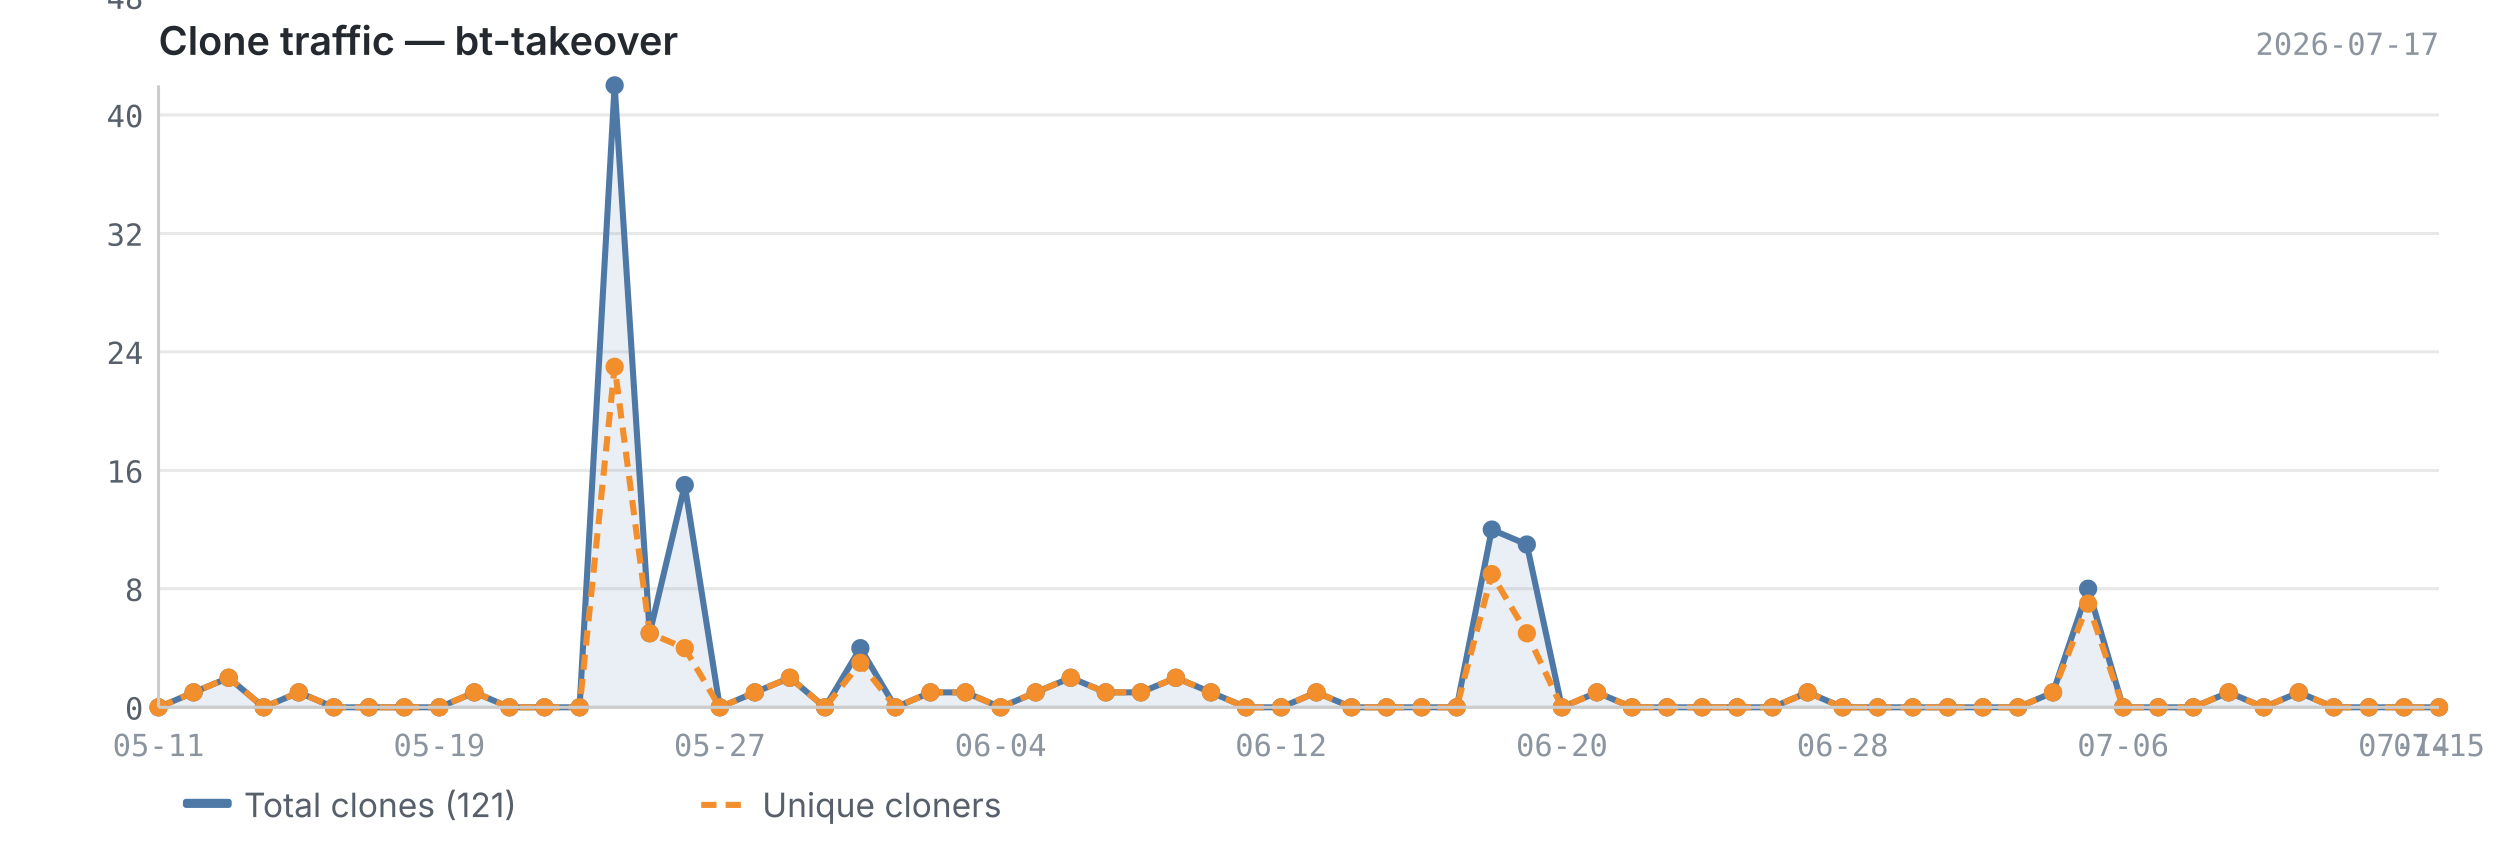
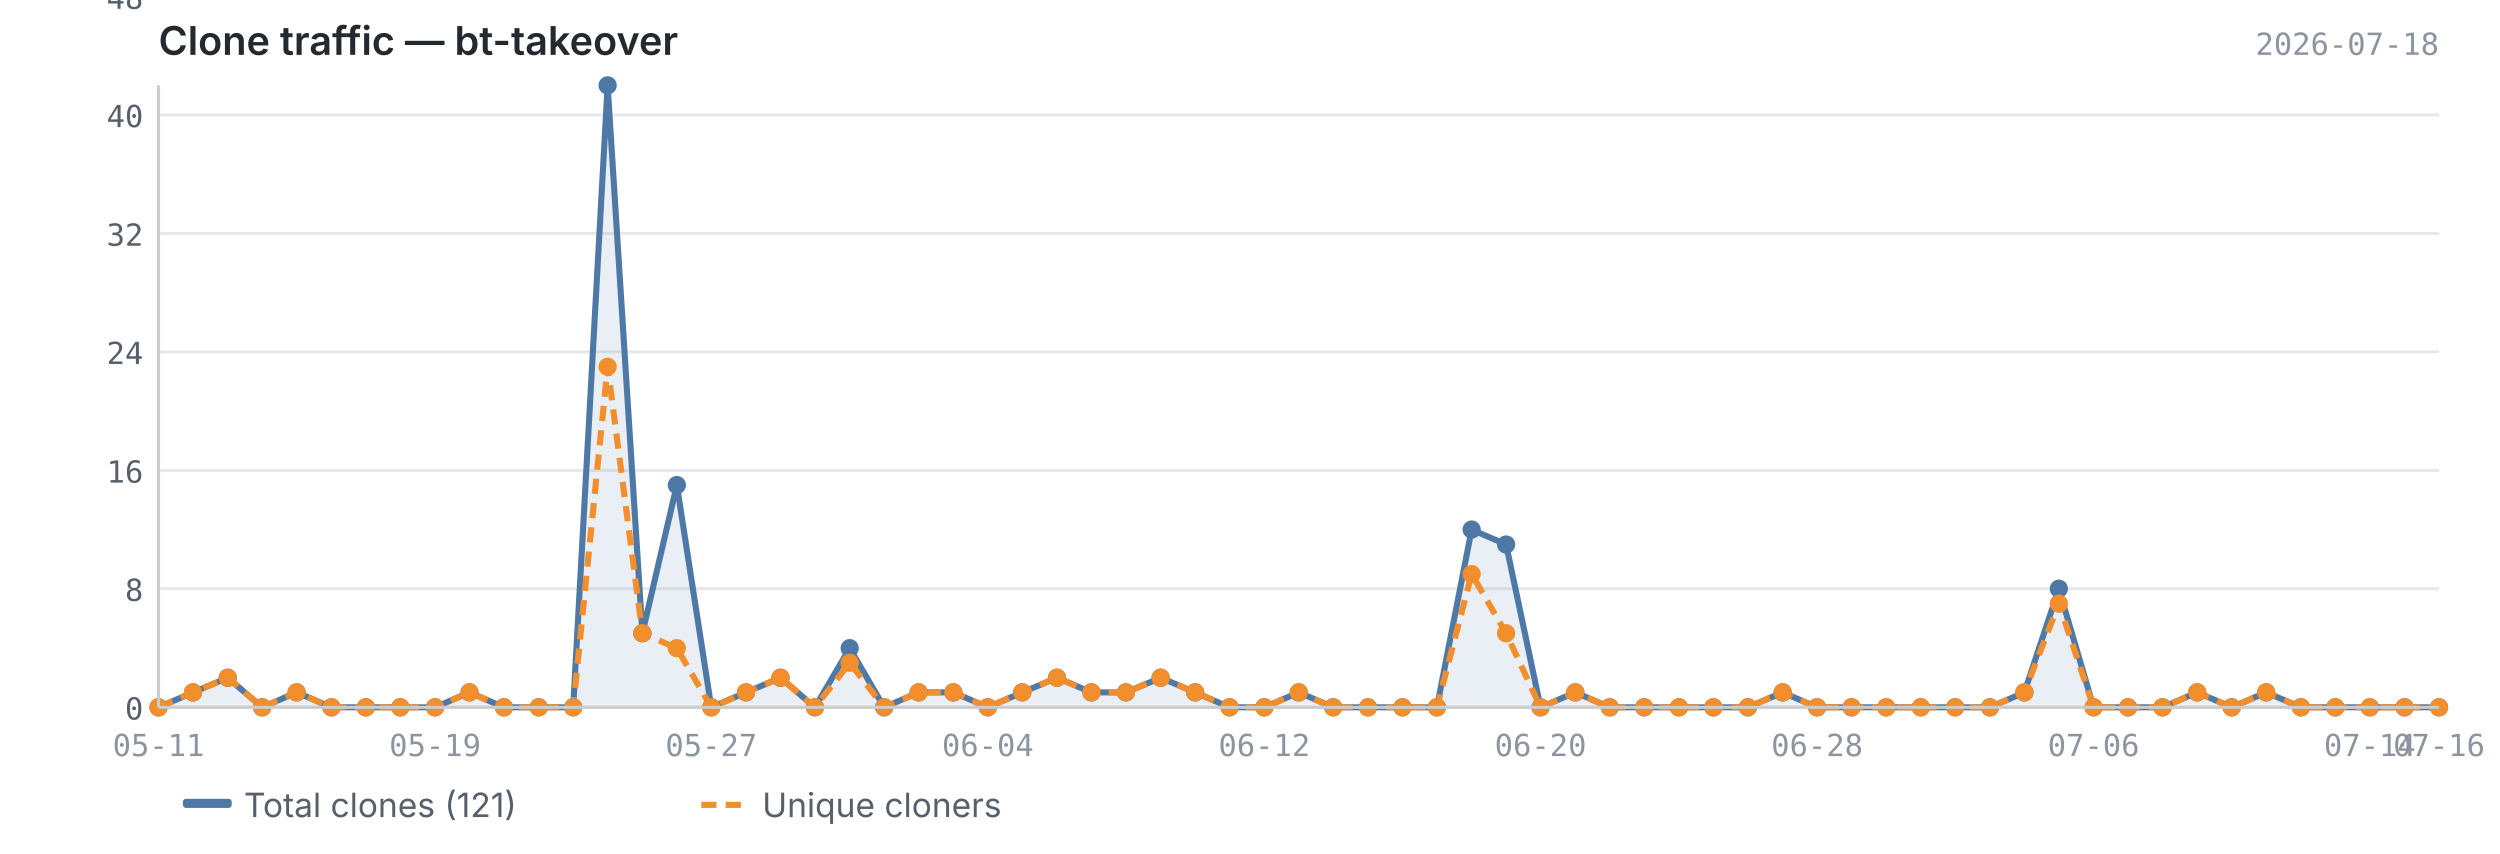
<svg xmlns="http://www.w3.org/2000/svg" viewBox="0 0 820 280" width="820" height="280">
  <text x="52" y="18" font-size="13" font-weight="600" fill="#24292f" font-family="-apple-system, BlinkMacSystemFont, 'Segoe UI', sans-serif">Clone traffic — bt-takeover</text>
-   <text x="800" y="18" font-size="10" fill="#8c959f" font-family="ui-monospace, SFMono-Regular, 'SF Mono', Menlo, monospace" text-anchor="end">2026-07-17</text>
+   <text x="800" y="18" font-size="10" fill="#8c959f" font-family="ui-monospace, SFMono-Regular, 'SF Mono', Menlo, monospace" text-anchor="end">2026-07-18</text>
  <line x1="52" y1="232.0" x2="800" y2="232.0" stroke="#e8e8e8" stroke-width="1" />
  <line x1="52" y1="193.1" x2="800" y2="193.1" stroke="#e8e8e8" stroke-width="1" />
  <line x1="52" y1="154.3" x2="800" y2="154.3" stroke="#e8e8e8" stroke-width="1" />
  <line x1="52" y1="115.4" x2="800" y2="115.4" stroke="#e8e8e8" stroke-width="1" />
  <line x1="52" y1="76.6" x2="800" y2="76.6" stroke="#e8e8e8" stroke-width="1" />
  <line x1="52" y1="37.7" x2="800" y2="37.7" stroke="#e8e8e8" stroke-width="1" />
  <line x1="52" y1="-1.1" x2="800" y2="-1.1" stroke="#e8e8e8" stroke-width="1" />
-   <path d="M52.0,232.0 L52.0,232.0 L63.5,227.1 L75.0,222.3 L86.5,232.0 L98.0,227.1 L109.5,232.0 L121.0,232.0 L132.6,232.0 L144.1,232.0 L155.6,227.1 L167.1,232.0 L178.6,232.0 L190.1,232.0 L201.6,28.0 L213.1,207.7 L224.6,159.1 L236.1,232.0 L247.6,227.1 L259.1,222.3 L270.6,232.0 L282.2,212.6 L293.7,232.0 L305.2,227.1 L316.7,227.1 L328.2,232.0 L339.7,227.1 L351.2,222.3 L362.7,227.1 L374.2,227.1 L385.7,222.3 L397.2,227.1 L408.7,232.0 L420.2,232.0 L431.8,227.1 L443.3,232.0 L454.8,232.0 L466.3,232.0 L477.8,232.0 L489.3,173.7 L500.8,178.6 L512.3,232.0 L523.8,227.1 L535.3,232.0 L546.8,232.0 L558.3,232.0 L569.8,232.0 L581.4,232.0 L592.9,227.1 L604.4,232.0 L615.9,232.0 L627.4,232.0 L638.9,232.0 L650.4,232.0 L661.9,232.0 L673.4,227.1 L684.9,193.1 L696.4,232.0 L707.9,232.0 L719.4,232.0 L731.0,227.1 L742.5,232.0 L754.0,227.1 L765.5,232.0 L777.0,232.0 L788.5,232.0 L800.0,232.0 L800.0,232.0 L52.0,232.0Z" fill="#4e79a7" opacity="0.12" />
-   <polyline points="52.0,232.0 63.5,227.1 75.0,222.3 86.5,232.0 98.0,227.1 109.5,232.0 121.0,232.0 132.6,232.0 144.1,232.0 155.6,227.1 167.1,232.0 178.6,232.0 190.1,232.0 201.6,28.0 213.1,207.7 224.6,159.1 236.1,232.0 247.6,227.1 259.1,222.3 270.6,232.0 282.2,212.6 293.7,232.0 305.2,227.1 316.7,227.1 328.2,232.0 339.7,227.1 351.2,222.3 362.7,227.1 374.2,227.1 385.7,222.3 397.2,227.1 408.7,232.0 420.2,232.0 431.8,227.1 443.3,232.0 454.8,232.0 466.3,232.0 477.8,232.0 489.3,173.7 500.8,178.6 512.3,232.0 523.8,227.1 535.3,232.0 546.8,232.0 558.3,232.0 569.8,232.0 581.4,232.0 592.9,227.1 604.4,232.0 615.9,232.0 627.4,232.0 638.9,232.0 650.4,232.0 661.9,232.0 673.4,227.1 684.9,193.1 696.4,232.0 707.9,232.0 719.4,232.0 731.0,227.1 742.5,232.0 754.0,227.1 765.5,232.0 777.0,232.0 788.5,232.0 800.0,232.0" fill="none" stroke="#4e79a7" stroke-width="2" stroke-linejoin="round" />
-   <polyline points="52.0,232.0 63.5,227.1 75.0,222.3 86.5,232.0 98.0,227.1 109.5,232.0 121.0,232.0 132.6,232.0 144.1,232.0 155.6,227.1 167.1,232.0 178.6,232.0 190.1,232.0 201.6,120.3 213.1,207.7 224.6,212.6 236.1,232.0 247.6,227.1 259.1,222.3 270.6,232.0 282.2,217.4 293.7,232.0 305.2,227.1 316.7,227.1 328.2,232.0 339.7,227.1 351.2,222.3 362.7,227.1 374.2,227.1 385.7,222.3 397.2,227.1 408.7,232.0 420.2,232.0 431.8,227.1 443.3,232.0 454.8,232.0 466.3,232.0 477.8,232.0 489.3,188.3 500.8,207.7 512.3,232.0 523.8,227.1 535.3,232.0 546.8,232.0 558.3,232.0 569.8,232.0 581.4,232.0 592.9,227.1 604.4,232.0 615.9,232.0 627.4,232.0 638.9,232.0 650.4,232.0 661.9,232.0 673.4,227.1 684.9,198.0 696.4,232.0 707.9,232.0 719.4,232.0 731.0,227.1 742.5,232.0 754.0,227.1 765.5,232.0 777.0,232.0 788.5,232.0 800.0,232.0" fill="none" stroke="#f28e2b" stroke-width="2" stroke-linejoin="round" stroke-dasharray="5,3" />
+   <path d="M52.0,232.0 L52.0,232.0 L63.3,227.1 L74.7,222.3 L86.0,232.0 L97.3,227.1 L108.7,232.0 L120.0,232.0 L131.3,232.0 L142.7,232.0 L154.0,227.1 L165.3,232.0 L176.7,232.0 L188.0,232.0 L199.3,28.0 L210.7,207.7 L222.0,159.1 L233.3,232.0 L244.7,227.1 L256.0,222.3 L267.3,232.0 L278.7,212.6 L290.0,232.0 L301.3,227.1 L312.7,227.1 L324.0,232.0 L335.3,227.1 L346.7,222.3 L358.0,227.1 L369.3,227.1 L380.7,222.3 L392.0,227.1 L403.3,232.0 L414.7,232.0 L426.0,227.1 L437.3,232.0 L448.7,232.0 L460.0,232.0 L471.3,232.0 L482.7,173.7 L494.0,178.6 L505.3,232.0 L516.7,227.1 L528.0,232.0 L539.3,232.0 L550.7,232.0 L562.0,232.0 L573.3,232.0 L584.7,227.1 L596.0,232.0 L607.3,232.0 L618.7,232.0 L630.0,232.0 L641.3,232.0 L652.7,232.0 L664.0,227.1 L675.3,193.1 L686.7,232.0 L698.0,232.0 L709.3,232.0 L720.7,227.1 L732.0,232.0 L743.3,227.1 L754.7,232.0 L766.0,232.0 L777.3,232.0 L788.7,232.0 L800.0,232.0 L800.0,232.0 L52.0,232.0Z" fill="#4e79a7" opacity="0.12" />
+   <polyline points="52.0,232.0 63.3,227.1 74.7,222.3 86.0,232.0 97.3,227.1 108.7,232.0 120.0,232.0 131.3,232.0 142.7,232.0 154.0,227.1 165.3,232.0 176.7,232.0 188.0,232.0 199.3,28.0 210.7,207.7 222.0,159.1 233.3,232.0 244.7,227.1 256.0,222.3 267.3,232.0 278.7,212.6 290.0,232.0 301.3,227.1 312.7,227.1 324.0,232.0 335.3,227.1 346.7,222.3 358.0,227.1 369.3,227.1 380.7,222.3 392.0,227.1 403.3,232.0 414.7,232.0 426.0,227.1 437.3,232.0 448.7,232.0 460.0,232.0 471.3,232.0 482.7,173.7 494.0,178.6 505.3,232.0 516.7,227.1 528.0,232.0 539.3,232.0 550.7,232.0 562.0,232.0 573.3,232.0 584.7,227.1 596.0,232.0 607.3,232.0 618.7,232.0 630.0,232.0 641.3,232.0 652.7,232.0 664.0,227.1 675.3,193.1 686.7,232.0 698.0,232.0 709.3,232.0 720.7,227.1 732.0,232.0 743.3,227.1 754.7,232.0 766.0,232.0 777.3,232.0 788.7,232.0 800.0,232.0" fill="none" stroke="#4e79a7" stroke-width="2" stroke-linejoin="round" />
+   <polyline points="52.0,232.0 63.3,227.1 74.7,222.3 86.0,232.0 97.3,227.1 108.7,232.0 120.0,232.0 131.3,232.0 142.7,232.0 154.0,227.1 165.3,232.0 176.7,232.0 188.0,232.0 199.3,120.3 210.7,207.7 222.0,212.6 233.3,232.0 244.7,227.1 256.0,222.3 267.3,232.0 278.7,217.4 290.0,232.0 301.3,227.1 312.7,227.1 324.0,232.0 335.3,227.1 346.7,222.3 358.0,227.1 369.3,227.1 380.7,222.3 392.0,227.1 403.3,232.0 414.7,232.0 426.0,227.1 437.3,232.0 448.7,232.0 460.0,232.0 471.3,232.0 482.7,188.3 494.0,207.7 505.3,232.0 516.7,227.1 528.0,232.0 539.3,232.0 550.7,232.0 562.0,232.0 573.3,232.0 584.7,227.1 596.0,232.0 607.3,232.0 618.7,232.0 630.0,232.0 641.3,232.0 652.7,232.0 664.0,227.1 675.3,198.0 686.7,232.0 698.0,232.0 709.3,232.0 720.7,227.1 732.0,232.0 743.3,227.1 754.7,232.0 766.0,232.0 777.3,232.0 788.7,232.0 800.0,232.0" fill="none" stroke="#f28e2b" stroke-width="2" stroke-linejoin="round" stroke-dasharray="5,3" />
  <circle cx="52.0" cy="232.0" r="3" fill="#4e79a7" />
-   <circle cx="63.5" cy="227.1" r="3" fill="#4e79a7" />
-   <circle cx="75.0" cy="222.3" r="3" fill="#4e79a7" />
-   <circle cx="86.5" cy="232.0" r="3" fill="#4e79a7" />
-   <circle cx="98.0" cy="227.1" r="3" fill="#4e79a7" />
-   <circle cx="109.5" cy="232.0" r="3" fill="#4e79a7" />
-   <circle cx="121.0" cy="232.0" r="3" fill="#4e79a7" />
-   <circle cx="132.6" cy="232.0" r="3" fill="#4e79a7" />
-   <circle cx="144.1" cy="232.0" r="3" fill="#4e79a7" />
-   <circle cx="155.6" cy="227.1" r="3" fill="#4e79a7" />
-   <circle cx="167.1" cy="232.0" r="3" fill="#4e79a7" />
-   <circle cx="178.6" cy="232.0" r="3" fill="#4e79a7" />
-   <circle cx="190.1" cy="232.0" r="3" fill="#4e79a7" />
-   <circle cx="201.6" cy="28.0" r="3" fill="#4e79a7" />
-   <circle cx="213.1" cy="207.7" r="3" fill="#4e79a7" />
-   <circle cx="224.6" cy="159.1" r="3" fill="#4e79a7" />
-   <circle cx="236.1" cy="232.0" r="3" fill="#4e79a7" />
-   <circle cx="247.6" cy="227.1" r="3" fill="#4e79a7" />
-   <circle cx="259.1" cy="222.3" r="3" fill="#4e79a7" />
-   <circle cx="270.6" cy="232.0" r="3" fill="#4e79a7" />
-   <circle cx="282.2" cy="212.6" r="3" fill="#4e79a7" />
-   <circle cx="293.7" cy="232.0" r="3" fill="#4e79a7" />
-   <circle cx="305.2" cy="227.1" r="3" fill="#4e79a7" />
-   <circle cx="316.7" cy="227.1" r="3" fill="#4e79a7" />
-   <circle cx="328.2" cy="232.0" r="3" fill="#4e79a7" />
-   <circle cx="339.7" cy="227.1" r="3" fill="#4e79a7" />
-   <circle cx="351.2" cy="222.3" r="3" fill="#4e79a7" />
-   <circle cx="362.7" cy="227.1" r="3" fill="#4e79a7" />
-   <circle cx="374.2" cy="227.1" r="3" fill="#4e79a7" />
-   <circle cx="385.7" cy="222.3" r="3" fill="#4e79a7" />
-   <circle cx="397.2" cy="227.1" r="3" fill="#4e79a7" />
-   <circle cx="408.7" cy="232.0" r="3" fill="#4e79a7" />
-   <circle cx="420.2" cy="232.0" r="3" fill="#4e79a7" />
-   <circle cx="431.8" cy="227.1" r="3" fill="#4e79a7" />
-   <circle cx="443.3" cy="232.0" r="3" fill="#4e79a7" />
-   <circle cx="454.8" cy="232.0" r="3" fill="#4e79a7" />
-   <circle cx="466.3" cy="232.0" r="3" fill="#4e79a7" />
-   <circle cx="477.8" cy="232.0" r="3" fill="#4e79a7" />
-   <circle cx="489.3" cy="173.7" r="3" fill="#4e79a7" />
-   <circle cx="500.8" cy="178.6" r="3" fill="#4e79a7" />
-   <circle cx="512.3" cy="232.0" r="3" fill="#4e79a7" />
-   <circle cx="523.8" cy="227.1" r="3" fill="#4e79a7" />
-   <circle cx="535.3" cy="232.0" r="3" fill="#4e79a7" />
-   <circle cx="546.8" cy="232.0" r="3" fill="#4e79a7" />
-   <circle cx="558.3" cy="232.0" r="3" fill="#4e79a7" />
-   <circle cx="569.8" cy="232.0" r="3" fill="#4e79a7" />
-   <circle cx="581.4" cy="232.0" r="3" fill="#4e79a7" />
-   <circle cx="592.9" cy="227.1" r="3" fill="#4e79a7" />
-   <circle cx="604.4" cy="232.0" r="3" fill="#4e79a7" />
-   <circle cx="615.9" cy="232.0" r="3" fill="#4e79a7" />
-   <circle cx="627.4" cy="232.0" r="3" fill="#4e79a7" />
-   <circle cx="638.9" cy="232.0" r="3" fill="#4e79a7" />
-   <circle cx="650.4" cy="232.0" r="3" fill="#4e79a7" />
-   <circle cx="661.9" cy="232.0" r="3" fill="#4e79a7" />
-   <circle cx="673.4" cy="227.1" r="3" fill="#4e79a7" />
-   <circle cx="684.9" cy="193.1" r="3" fill="#4e79a7" />
-   <circle cx="696.4" cy="232.0" r="3" fill="#4e79a7" />
-   <circle cx="707.9" cy="232.0" r="3" fill="#4e79a7" />
-   <circle cx="719.4" cy="232.0" r="3" fill="#4e79a7" />
-   <circle cx="731.0" cy="227.1" r="3" fill="#4e79a7" />
-   <circle cx="742.5" cy="232.0" r="3" fill="#4e79a7" />
-   <circle cx="754.0" cy="227.1" r="3" fill="#4e79a7" />
-   <circle cx="765.5" cy="232.0" r="3" fill="#4e79a7" />
-   <circle cx="777.0" cy="232.0" r="3" fill="#4e79a7" />
-   <circle cx="788.5" cy="232.0" r="3" fill="#4e79a7" />
+   <circle cx="63.3" cy="227.1" r="3" fill="#4e79a7" />
+   <circle cx="74.7" cy="222.3" r="3" fill="#4e79a7" />
+   <circle cx="86.0" cy="232.0" r="3" fill="#4e79a7" />
+   <circle cx="97.3" cy="227.1" r="3" fill="#4e79a7" />
+   <circle cx="108.7" cy="232.0" r="3" fill="#4e79a7" />
+   <circle cx="120.0" cy="232.0" r="3" fill="#4e79a7" />
+   <circle cx="131.3" cy="232.0" r="3" fill="#4e79a7" />
+   <circle cx="142.7" cy="232.0" r="3" fill="#4e79a7" />
+   <circle cx="154.0" cy="227.1" r="3" fill="#4e79a7" />
+   <circle cx="165.3" cy="232.0" r="3" fill="#4e79a7" />
+   <circle cx="176.7" cy="232.0" r="3" fill="#4e79a7" />
+   <circle cx="188.0" cy="232.0" r="3" fill="#4e79a7" />
+   <circle cx="199.3" cy="28.0" r="3" fill="#4e79a7" />
+   <circle cx="210.7" cy="207.7" r="3" fill="#4e79a7" />
+   <circle cx="222.0" cy="159.1" r="3" fill="#4e79a7" />
+   <circle cx="233.3" cy="232.0" r="3" fill="#4e79a7" />
+   <circle cx="244.7" cy="227.1" r="3" fill="#4e79a7" />
+   <circle cx="256.0" cy="222.3" r="3" fill="#4e79a7" />
+   <circle cx="267.3" cy="232.0" r="3" fill="#4e79a7" />
+   <circle cx="278.7" cy="212.6" r="3" fill="#4e79a7" />
+   <circle cx="290.0" cy="232.0" r="3" fill="#4e79a7" />
+   <circle cx="301.3" cy="227.1" r="3" fill="#4e79a7" />
+   <circle cx="312.7" cy="227.1" r="3" fill="#4e79a7" />
+   <circle cx="324.0" cy="232.0" r="3" fill="#4e79a7" />
+   <circle cx="335.3" cy="227.1" r="3" fill="#4e79a7" />
+   <circle cx="346.7" cy="222.3" r="3" fill="#4e79a7" />
+   <circle cx="358.0" cy="227.1" r="3" fill="#4e79a7" />
+   <circle cx="369.3" cy="227.1" r="3" fill="#4e79a7" />
+   <circle cx="380.7" cy="222.3" r="3" fill="#4e79a7" />
+   <circle cx="392.0" cy="227.1" r="3" fill="#4e79a7" />
+   <circle cx="403.3" cy="232.0" r="3" fill="#4e79a7" />
+   <circle cx="414.7" cy="232.0" r="3" fill="#4e79a7" />
+   <circle cx="426.0" cy="227.1" r="3" fill="#4e79a7" />
+   <circle cx="437.3" cy="232.0" r="3" fill="#4e79a7" />
+   <circle cx="448.7" cy="232.0" r="3" fill="#4e79a7" />
+   <circle cx="460.0" cy="232.0" r="3" fill="#4e79a7" />
+   <circle cx="471.3" cy="232.0" r="3" fill="#4e79a7" />
+   <circle cx="482.7" cy="173.7" r="3" fill="#4e79a7" />
+   <circle cx="494.0" cy="178.6" r="3" fill="#4e79a7" />
+   <circle cx="505.3" cy="232.0" r="3" fill="#4e79a7" />
+   <circle cx="516.7" cy="227.1" r="3" fill="#4e79a7" />
+   <circle cx="528.0" cy="232.0" r="3" fill="#4e79a7" />
+   <circle cx="539.3" cy="232.0" r="3" fill="#4e79a7" />
+   <circle cx="550.7" cy="232.0" r="3" fill="#4e79a7" />
+   <circle cx="562.0" cy="232.0" r="3" fill="#4e79a7" />
+   <circle cx="573.3" cy="232.0" r="3" fill="#4e79a7" />
+   <circle cx="584.7" cy="227.1" r="3" fill="#4e79a7" />
+   <circle cx="596.0" cy="232.0" r="3" fill="#4e79a7" />
+   <circle cx="607.3" cy="232.0" r="3" fill="#4e79a7" />
+   <circle cx="618.7" cy="232.0" r="3" fill="#4e79a7" />
+   <circle cx="630.0" cy="232.0" r="3" fill="#4e79a7" />
+   <circle cx="641.3" cy="232.0" r="3" fill="#4e79a7" />
+   <circle cx="652.7" cy="232.0" r="3" fill="#4e79a7" />
+   <circle cx="664.0" cy="227.1" r="3" fill="#4e79a7" />
+   <circle cx="675.3" cy="193.1" r="3" fill="#4e79a7" />
+   <circle cx="686.7" cy="232.0" r="3" fill="#4e79a7" />
+   <circle cx="698.0" cy="232.0" r="3" fill="#4e79a7" />
+   <circle cx="709.3" cy="232.0" r="3" fill="#4e79a7" />
+   <circle cx="720.7" cy="227.1" r="3" fill="#4e79a7" />
+   <circle cx="732.0" cy="232.0" r="3" fill="#4e79a7" />
+   <circle cx="743.3" cy="227.1" r="3" fill="#4e79a7" />
+   <circle cx="754.7" cy="232.0" r="3" fill="#4e79a7" />
+   <circle cx="766.0" cy="232.0" r="3" fill="#4e79a7" />
+   <circle cx="777.3" cy="232.0" r="3" fill="#4e79a7" />
+   <circle cx="788.7" cy="232.0" r="3" fill="#4e79a7" />
  <circle cx="800.0" cy="232.0" r="3" fill="#4e79a7" />
  <circle cx="52.0" cy="232.0" r="3" fill="#f28e2b" />
-   <circle cx="63.5" cy="227.1" r="3" fill="#f28e2b" />
-   <circle cx="75.0" cy="222.3" r="3" fill="#f28e2b" />
-   <circle cx="86.5" cy="232.0" r="3" fill="#f28e2b" />
-   <circle cx="98.0" cy="227.1" r="3" fill="#f28e2b" />
-   <circle cx="109.5" cy="232.0" r="3" fill="#f28e2b" />
-   <circle cx="121.0" cy="232.0" r="3" fill="#f28e2b" />
-   <circle cx="132.6" cy="232.0" r="3" fill="#f28e2b" />
-   <circle cx="144.1" cy="232.0" r="3" fill="#f28e2b" />
-   <circle cx="155.6" cy="227.1" r="3" fill="#f28e2b" />
-   <circle cx="167.1" cy="232.0" r="3" fill="#f28e2b" />
-   <circle cx="178.6" cy="232.0" r="3" fill="#f28e2b" />
-   <circle cx="190.1" cy="232.0" r="3" fill="#f28e2b" />
-   <circle cx="201.6" cy="120.3" r="3" fill="#f28e2b" />
-   <circle cx="213.1" cy="207.7" r="3" fill="#f28e2b" />
-   <circle cx="224.6" cy="212.6" r="3" fill="#f28e2b" />
-   <circle cx="236.1" cy="232.0" r="3" fill="#f28e2b" />
-   <circle cx="247.6" cy="227.1" r="3" fill="#f28e2b" />
-   <circle cx="259.1" cy="222.3" r="3" fill="#f28e2b" />
-   <circle cx="270.6" cy="232.0" r="3" fill="#f28e2b" />
-   <circle cx="282.2" cy="217.4" r="3" fill="#f28e2b" />
-   <circle cx="293.7" cy="232.0" r="3" fill="#f28e2b" />
-   <circle cx="305.2" cy="227.1" r="3" fill="#f28e2b" />
-   <circle cx="316.7" cy="227.1" r="3" fill="#f28e2b" />
-   <circle cx="328.2" cy="232.0" r="3" fill="#f28e2b" />
-   <circle cx="339.7" cy="227.1" r="3" fill="#f28e2b" />
-   <circle cx="351.2" cy="222.3" r="3" fill="#f28e2b" />
-   <circle cx="362.7" cy="227.1" r="3" fill="#f28e2b" />
-   <circle cx="374.2" cy="227.1" r="3" fill="#f28e2b" />
-   <circle cx="385.7" cy="222.3" r="3" fill="#f28e2b" />
-   <circle cx="397.2" cy="227.1" r="3" fill="#f28e2b" />
-   <circle cx="408.7" cy="232.0" r="3" fill="#f28e2b" />
-   <circle cx="420.2" cy="232.0" r="3" fill="#f28e2b" />
-   <circle cx="431.8" cy="227.1" r="3" fill="#f28e2b" />
-   <circle cx="443.3" cy="232.0" r="3" fill="#f28e2b" />
-   <circle cx="454.8" cy="232.0" r="3" fill="#f28e2b" />
-   <circle cx="466.3" cy="232.0" r="3" fill="#f28e2b" />
-   <circle cx="477.8" cy="232.0" r="3" fill="#f28e2b" />
-   <circle cx="489.3" cy="188.3" r="3" fill="#f28e2b" />
-   <circle cx="500.8" cy="207.7" r="3" fill="#f28e2b" />
-   <circle cx="512.3" cy="232.0" r="3" fill="#f28e2b" />
-   <circle cx="523.8" cy="227.1" r="3" fill="#f28e2b" />
-   <circle cx="535.3" cy="232.0" r="3" fill="#f28e2b" />
-   <circle cx="546.8" cy="232.0" r="3" fill="#f28e2b" />
-   <circle cx="558.3" cy="232.0" r="3" fill="#f28e2b" />
-   <circle cx="569.8" cy="232.0" r="3" fill="#f28e2b" />
-   <circle cx="581.4" cy="232.0" r="3" fill="#f28e2b" />
-   <circle cx="592.9" cy="227.1" r="3" fill="#f28e2b" />
-   <circle cx="604.4" cy="232.0" r="3" fill="#f28e2b" />
-   <circle cx="615.9" cy="232.0" r="3" fill="#f28e2b" />
-   <circle cx="627.4" cy="232.0" r="3" fill="#f28e2b" />
-   <circle cx="638.9" cy="232.0" r="3" fill="#f28e2b" />
-   <circle cx="650.4" cy="232.0" r="3" fill="#f28e2b" />
-   <circle cx="661.9" cy="232.0" r="3" fill="#f28e2b" />
-   <circle cx="673.4" cy="227.1" r="3" fill="#f28e2b" />
-   <circle cx="684.9" cy="198.0" r="3" fill="#f28e2b" />
-   <circle cx="696.4" cy="232.0" r="3" fill="#f28e2b" />
-   <circle cx="707.9" cy="232.0" r="3" fill="#f28e2b" />
-   <circle cx="719.4" cy="232.0" r="3" fill="#f28e2b" />
-   <circle cx="731.0" cy="227.1" r="3" fill="#f28e2b" />
-   <circle cx="742.5" cy="232.0" r="3" fill="#f28e2b" />
-   <circle cx="754.0" cy="227.1" r="3" fill="#f28e2b" />
-   <circle cx="765.5" cy="232.0" r="3" fill="#f28e2b" />
-   <circle cx="777.0" cy="232.0" r="3" fill="#f28e2b" />
-   <circle cx="788.5" cy="232.0" r="3" fill="#f28e2b" />
+   <circle cx="63.3" cy="227.1" r="3" fill="#f28e2b" />
+   <circle cx="74.7" cy="222.3" r="3" fill="#f28e2b" />
+   <circle cx="86.0" cy="232.0" r="3" fill="#f28e2b" />
+   <circle cx="97.3" cy="227.1" r="3" fill="#f28e2b" />
+   <circle cx="108.7" cy="232.0" r="3" fill="#f28e2b" />
+   <circle cx="120.0" cy="232.0" r="3" fill="#f28e2b" />
+   <circle cx="131.3" cy="232.0" r="3" fill="#f28e2b" />
+   <circle cx="142.7" cy="232.0" r="3" fill="#f28e2b" />
+   <circle cx="154.0" cy="227.1" r="3" fill="#f28e2b" />
+   <circle cx="165.3" cy="232.0" r="3" fill="#f28e2b" />
+   <circle cx="176.7" cy="232.0" r="3" fill="#f28e2b" />
+   <circle cx="188.0" cy="232.0" r="3" fill="#f28e2b" />
+   <circle cx="199.3" cy="120.3" r="3" fill="#f28e2b" />
+   <circle cx="210.7" cy="207.7" r="3" fill="#f28e2b" />
+   <circle cx="222.0" cy="212.6" r="3" fill="#f28e2b" />
+   <circle cx="233.3" cy="232.0" r="3" fill="#f28e2b" />
+   <circle cx="244.7" cy="227.1" r="3" fill="#f28e2b" />
+   <circle cx="256.0" cy="222.3" r="3" fill="#f28e2b" />
+   <circle cx="267.3" cy="232.0" r="3" fill="#f28e2b" />
+   <circle cx="278.7" cy="217.4" r="3" fill="#f28e2b" />
+   <circle cx="290.0" cy="232.0" r="3" fill="#f28e2b" />
+   <circle cx="301.3" cy="227.1" r="3" fill="#f28e2b" />
+   <circle cx="312.7" cy="227.1" r="3" fill="#f28e2b" />
+   <circle cx="324.0" cy="232.0" r="3" fill="#f28e2b" />
+   <circle cx="335.3" cy="227.1" r="3" fill="#f28e2b" />
+   <circle cx="346.7" cy="222.3" r="3" fill="#f28e2b" />
+   <circle cx="358.0" cy="227.1" r="3" fill="#f28e2b" />
+   <circle cx="369.3" cy="227.1" r="3" fill="#f28e2b" />
+   <circle cx="380.7" cy="222.3" r="3" fill="#f28e2b" />
+   <circle cx="392.0" cy="227.1" r="3" fill="#f28e2b" />
+   <circle cx="403.3" cy="232.0" r="3" fill="#f28e2b" />
+   <circle cx="414.7" cy="232.0" r="3" fill="#f28e2b" />
+   <circle cx="426.0" cy="227.1" r="3" fill="#f28e2b" />
+   <circle cx="437.3" cy="232.0" r="3" fill="#f28e2b" />
+   <circle cx="448.7" cy="232.0" r="3" fill="#f28e2b" />
+   <circle cx="460.0" cy="232.0" r="3" fill="#f28e2b" />
+   <circle cx="471.3" cy="232.0" r="3" fill="#f28e2b" />
+   <circle cx="482.7" cy="188.3" r="3" fill="#f28e2b" />
+   <circle cx="494.0" cy="207.7" r="3" fill="#f28e2b" />
+   <circle cx="505.3" cy="232.0" r="3" fill="#f28e2b" />
+   <circle cx="516.7" cy="227.1" r="3" fill="#f28e2b" />
+   <circle cx="528.0" cy="232.0" r="3" fill="#f28e2b" />
+   <circle cx="539.3" cy="232.0" r="3" fill="#f28e2b" />
+   <circle cx="550.7" cy="232.0" r="3" fill="#f28e2b" />
+   <circle cx="562.0" cy="232.0" r="3" fill="#f28e2b" />
+   <circle cx="573.3" cy="232.0" r="3" fill="#f28e2b" />
+   <circle cx="584.7" cy="227.1" r="3" fill="#f28e2b" />
+   <circle cx="596.0" cy="232.0" r="3" fill="#f28e2b" />
+   <circle cx="607.3" cy="232.0" r="3" fill="#f28e2b" />
+   <circle cx="618.7" cy="232.0" r="3" fill="#f28e2b" />
+   <circle cx="630.0" cy="232.0" r="3" fill="#f28e2b" />
+   <circle cx="641.3" cy="232.0" r="3" fill="#f28e2b" />
+   <circle cx="652.7" cy="232.0" r="3" fill="#f28e2b" />
+   <circle cx="664.0" cy="227.1" r="3" fill="#f28e2b" />
+   <circle cx="675.3" cy="198.0" r="3" fill="#f28e2b" />
+   <circle cx="686.7" cy="232.0" r="3" fill="#f28e2b" />
+   <circle cx="698.0" cy="232.0" r="3" fill="#f28e2b" />
+   <circle cx="709.3" cy="232.0" r="3" fill="#f28e2b" />
+   <circle cx="720.7" cy="227.1" r="3" fill="#f28e2b" />
+   <circle cx="732.0" cy="232.0" r="3" fill="#f28e2b" />
+   <circle cx="743.3" cy="227.1" r="3" fill="#f28e2b" />
+   <circle cx="754.7" cy="232.0" r="3" fill="#f28e2b" />
+   <circle cx="766.0" cy="232.0" r="3" fill="#f28e2b" />
+   <circle cx="777.3" cy="232.0" r="3" fill="#f28e2b" />
+   <circle cx="788.7" cy="232.0" r="3" fill="#f28e2b" />
  <circle cx="800.0" cy="232.0" r="3" fill="#f28e2b" />
  <line x1="52" y1="28" x2="52" y2="232" stroke="#cccccc" stroke-width="1" />
  <line x1="52" y1="232" x2="800" y2="232" stroke="#cccccc" stroke-width="1" />
  <text x="47" y="236.0" text-anchor="end" font-size="10" fill="#57606a" font-family="ui-monospace, SFMono-Regular, 'SF Mono', Menlo, monospace">0</text>
  <text x="47" y="197.1" text-anchor="end" font-size="10" fill="#57606a" font-family="ui-monospace, SFMono-Regular, 'SF Mono', Menlo, monospace">8</text>
  <text x="47" y="158.3" text-anchor="end" font-size="10" fill="#57606a" font-family="ui-monospace, SFMono-Regular, 'SF Mono', Menlo, monospace">16</text>
  <text x="47" y="119.4" text-anchor="end" font-size="10" fill="#57606a" font-family="ui-monospace, SFMono-Regular, 'SF Mono', Menlo, monospace">24</text>
  <text x="47" y="80.6" text-anchor="end" font-size="10" fill="#57606a" font-family="ui-monospace, SFMono-Regular, 'SF Mono', Menlo, monospace">32</text>
  <text x="47" y="41.7" text-anchor="end" font-size="10" fill="#57606a" font-family="ui-monospace, SFMono-Regular, 'SF Mono', Menlo, monospace">40</text>
  <text x="47" y="2.9" text-anchor="end" font-size="10" fill="#57606a" font-family="ui-monospace, SFMono-Regular, 'SF Mono', Menlo, monospace">48</text>
  <text x="52.0" y="248" text-anchor="middle" font-size="10" fill="#8c959f" font-family="ui-monospace, SFMono-Regular, 'SF Mono', Menlo, monospace">05-11</text>
-   <text x="420.2" y="248" text-anchor="middle" font-size="10" fill="#8c959f" font-family="ui-monospace, SFMono-Regular, 'SF Mono', Menlo, monospace">06-12</text>
-   <text x="788.5" y="248" text-anchor="middle" font-size="10" fill="#8c959f" font-family="ui-monospace, SFMono-Regular, 'SF Mono', Menlo, monospace">07-14</text>
-   <text x="800.0" y="248" text-anchor="middle" font-size="10" fill="#8c959f" font-family="ui-monospace, SFMono-Regular, 'SF Mono', Menlo, monospace">07-15</text>
-   <text x="144.1" y="248" text-anchor="middle" font-size="10" fill="#8c959f" font-family="ui-monospace, SFMono-Regular, 'SF Mono', Menlo, monospace">05-19</text>
-   <text x="512.3" y="248" text-anchor="middle" font-size="10" fill="#8c959f" font-family="ui-monospace, SFMono-Regular, 'SF Mono', Menlo, monospace">06-20</text>
-   <text x="236.1" y="248" text-anchor="middle" font-size="10" fill="#8c959f" font-family="ui-monospace, SFMono-Regular, 'SF Mono', Menlo, monospace">05-27</text>
-   <text x="604.4" y="248" text-anchor="middle" font-size="10" fill="#8c959f" font-family="ui-monospace, SFMono-Regular, 'SF Mono', Menlo, monospace">06-28</text>
-   <text x="328.2" y="248" text-anchor="middle" font-size="10" fill="#8c959f" font-family="ui-monospace, SFMono-Regular, 'SF Mono', Menlo, monospace">06-04</text>
-   <text x="696.4" y="248" text-anchor="middle" font-size="10" fill="#8c959f" font-family="ui-monospace, SFMono-Regular, 'SF Mono', Menlo, monospace">07-06</text>
+   <text x="414.7" y="248" text-anchor="middle" font-size="10" fill="#8c959f" font-family="ui-monospace, SFMono-Regular, 'SF Mono', Menlo, monospace">06-12</text>
+   <text x="777.3" y="248" text-anchor="middle" font-size="10" fill="#8c959f" font-family="ui-monospace, SFMono-Regular, 'SF Mono', Menlo, monospace">07-14</text>
+   <text x="800.0" y="248" text-anchor="middle" font-size="10" fill="#8c959f" font-family="ui-monospace, SFMono-Regular, 'SF Mono', Menlo, monospace">07-16</text>
+   <text x="142.7" y="248" text-anchor="middle" font-size="10" fill="#8c959f" font-family="ui-monospace, SFMono-Regular, 'SF Mono', Menlo, monospace">05-19</text>
+   <text x="505.3" y="248" text-anchor="middle" font-size="10" fill="#8c959f" font-family="ui-monospace, SFMono-Regular, 'SF Mono', Menlo, monospace">06-20</text>
+   <text x="233.3" y="248" text-anchor="middle" font-size="10" fill="#8c959f" font-family="ui-monospace, SFMono-Regular, 'SF Mono', Menlo, monospace">05-27</text>
+   <text x="596.0" y="248" text-anchor="middle" font-size="10" fill="#8c959f" font-family="ui-monospace, SFMono-Regular, 'SF Mono', Menlo, monospace">06-28</text>
+   <text x="324.0" y="248" text-anchor="middle" font-size="10" fill="#8c959f" font-family="ui-monospace, SFMono-Regular, 'SF Mono', Menlo, monospace">06-04</text>
+   <text x="686.7" y="248" text-anchor="middle" font-size="10" fill="#8c959f" font-family="ui-monospace, SFMono-Regular, 'SF Mono', Menlo, monospace">07-06</text>
  <rect x="60" y="262" width="16" height="3" fill="#4e79a7" rx="1" />
  <text x="80" y="268" font-size="11" fill="#57606a" font-family="-apple-system, BlinkMacSystemFont, 'Segoe UI', sans-serif">Total clones (121)</text>
  <line x1="230" y1="264" x2="246" y2="264" stroke="#f28e2b" stroke-width="2" stroke-dasharray="5,3" />
  <text x="250" y="268" font-size="11" fill="#57606a" font-family="-apple-system, BlinkMacSystemFont, 'Segoe UI', sans-serif">Unique cloners</text>
</svg>
